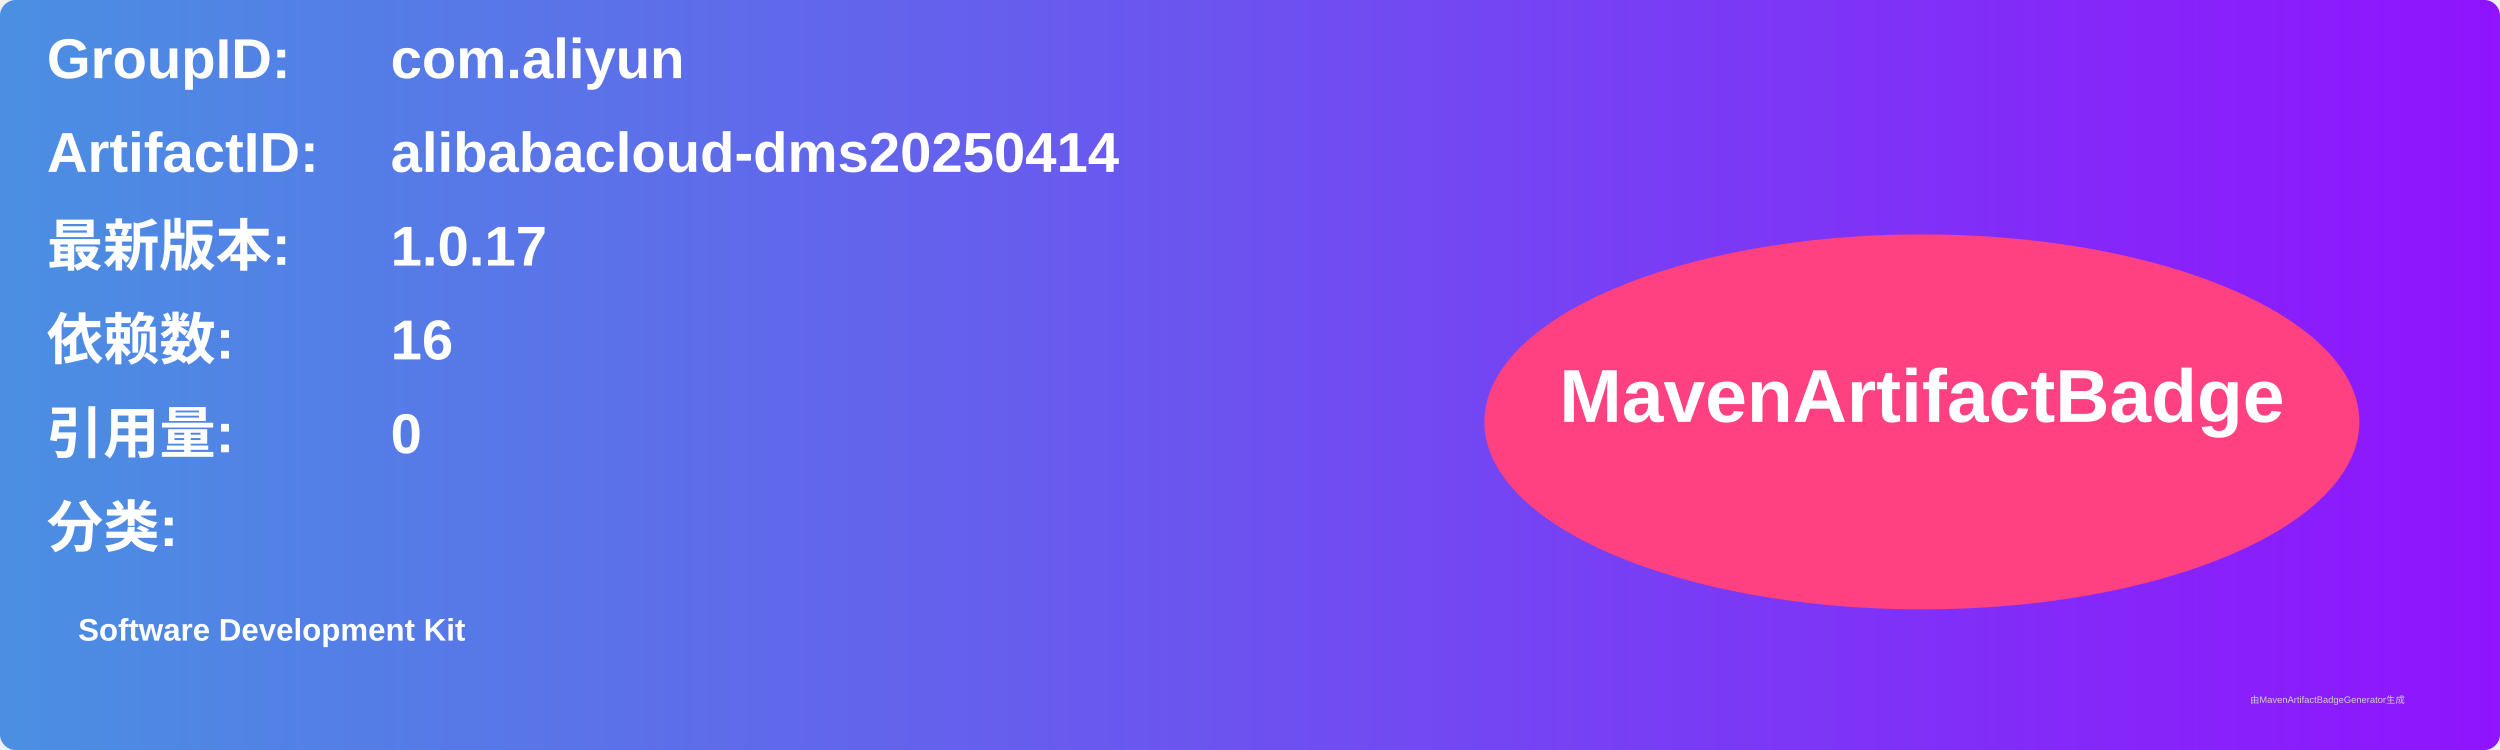
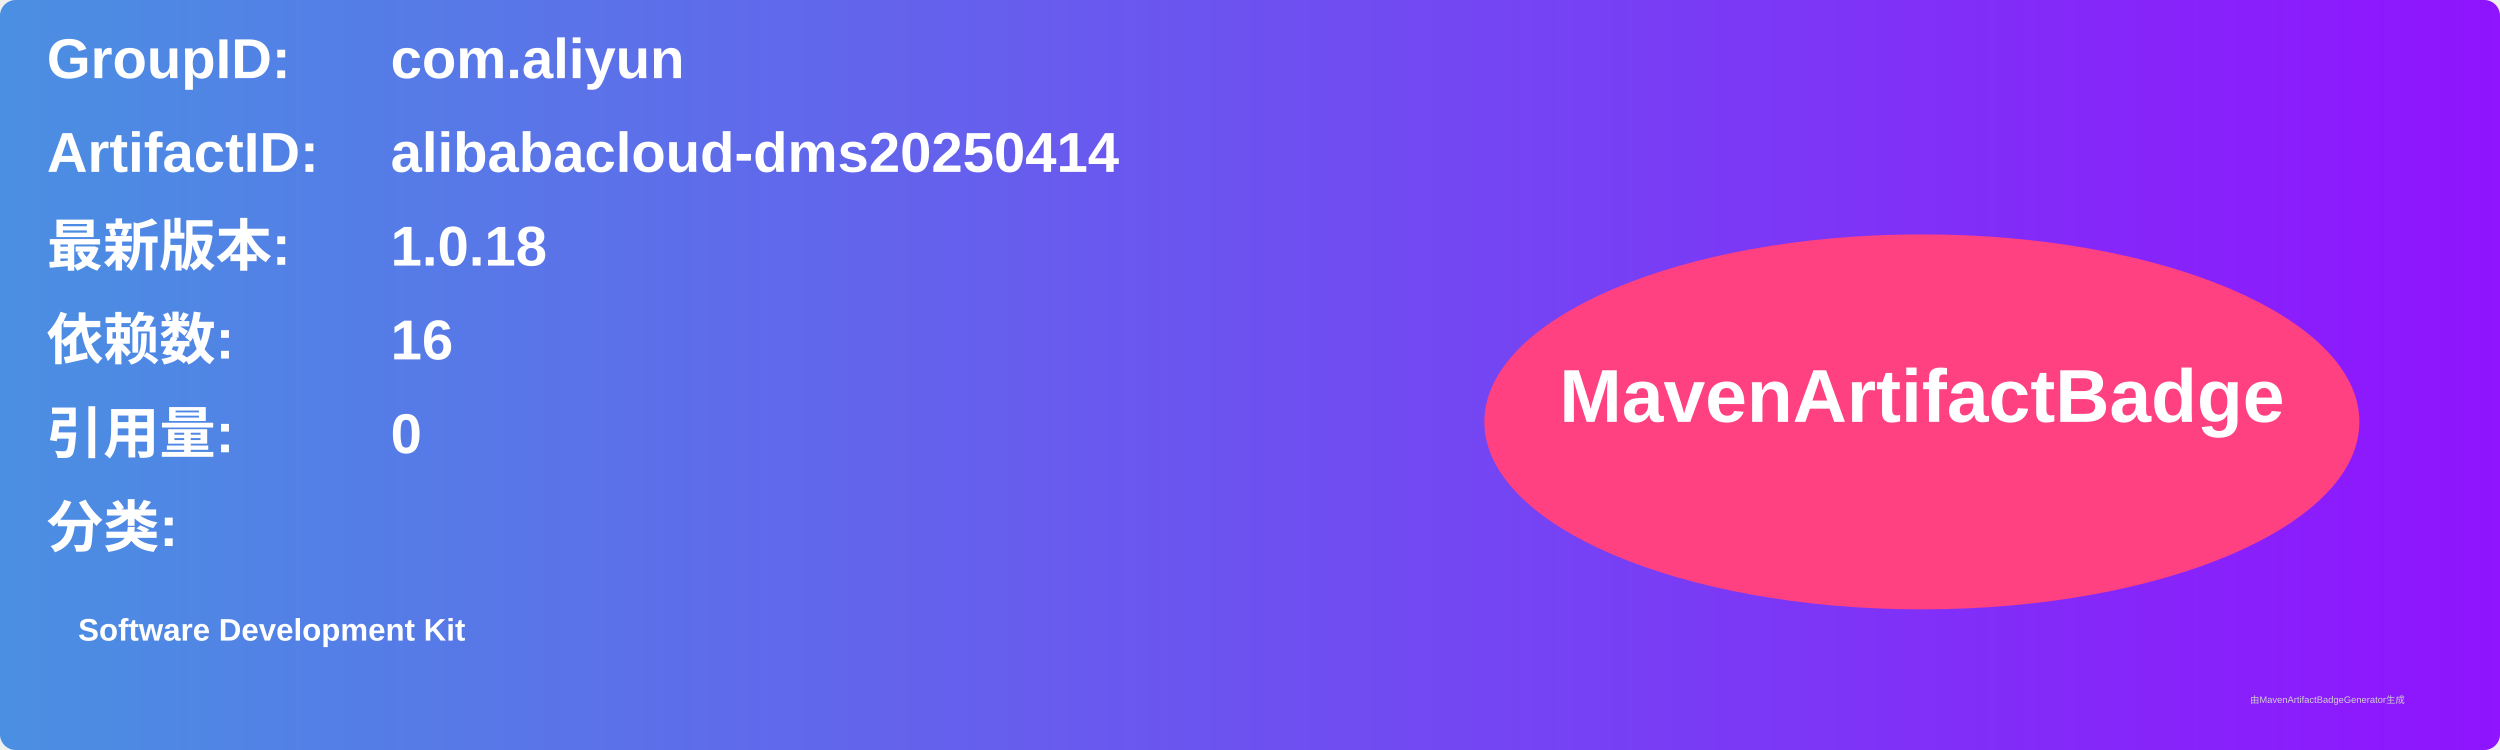
<svg xmlns="http://www.w3.org/2000/svg" width="800" height="240" viewBox="0 0 800 240">
  <linearGradient id="grad" x1="0%" y1="0%" x2="100%" y2="0%">
    <stop offset="0%" stop-color="#4a90e2" />
    <stop offset="100%" stop-color="#9013fe" />
  </linearGradient>
  <rect width="100%" height="100%" rx="5" ry="5" fill="url(#grad)" />
  <g transform="translate(15, 15)">
    <text x="0" y="10" font-family="Arial" font-size="18" fill="white" font-weight="bold" width="260">GroupID:</text>
    <text x="110" y="10" font-family="Arial" font-size="18" fill="white" font-weight="bold" width="460">com.aliyun</text>
    <text x="0" y="40" font-family="Arial" font-size="18" fill="white" font-weight="bold" width="260">ArtifactID:</text>
    <text x="110" y="40" font-family="Arial" font-size="18" fill="white" font-weight="bold" width="460">alibabacloud-dms20250414</text>
    <text x="0" y="70" font-family="Arial" font-size="18" fill="white" font-weight="bold">最新版本:</text>
    <text x="110" y="70" font-family="Arial" font-size="18" fill="white" font-weight="bold">
-       <tspan font-weight="bold">1.0.17</tspan>
+       <tspan font-weight="bold">1.0.18</tspan>
    </text>
    <text x="0" y="100" font-family="Arial" font-size="18" fill="white" font-weight="bold">依赖数: </text>
    <text x="110" y="100" font-family="Arial" font-size="18" fill="white">
      <tspan font-weight="bold">16</tspan>
    </text>
    <text x="0" y="130" font-family="Arial" font-size="18" fill="white" font-weight="bold">引用量: </text>
    <text x="110" y="130" font-family="Arial" font-size="18" fill="white">
      <tspan font-weight="bold">0</tspan>
    </text>
    <text x="0" y="160" font-family="Arial" font-size="18" fill="white" font-weight="bold">分类:</text>
    <text x="10" y="190" font-family="Arial" font-size="10" fill="white">
      <tspan font-weight="bold">Software Development Kit</tspan>
    </text>
    <ellipse cx="600" cy="120" rx="140" ry="60" fill="#ff4081" />
    <text x="600" y="120" text-anchor="middle" font-family="Arial" font-size="24" fill="white" font-weight="bold">MavenArtifactBadge</text>
  </g>
  <text x="720" y="225" font-family="Arial" font-size="3" fill="#d0d0d0">由MavenArtifactBadgeGenerator生成</text>
</svg>
